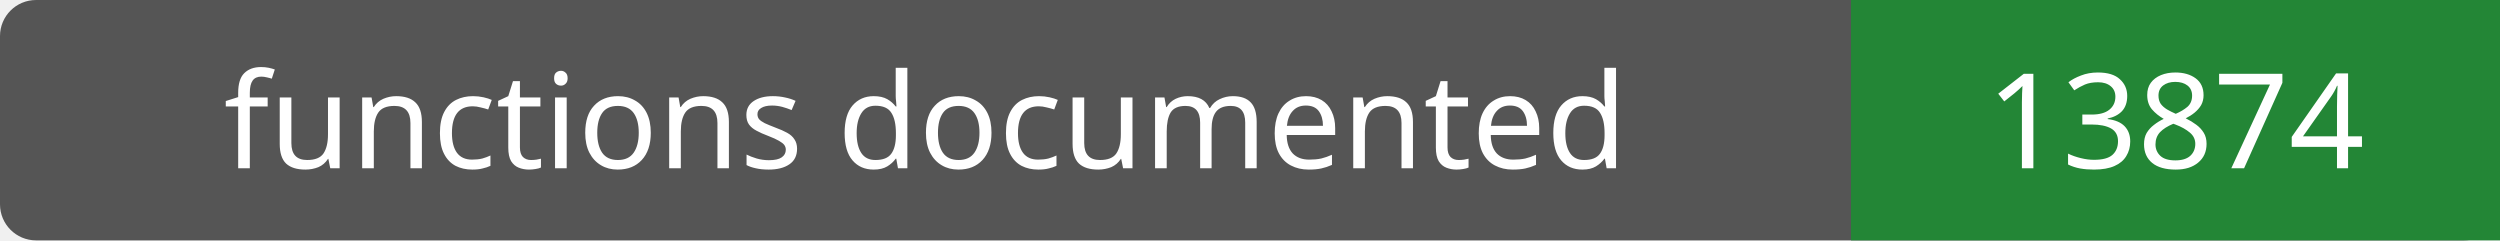
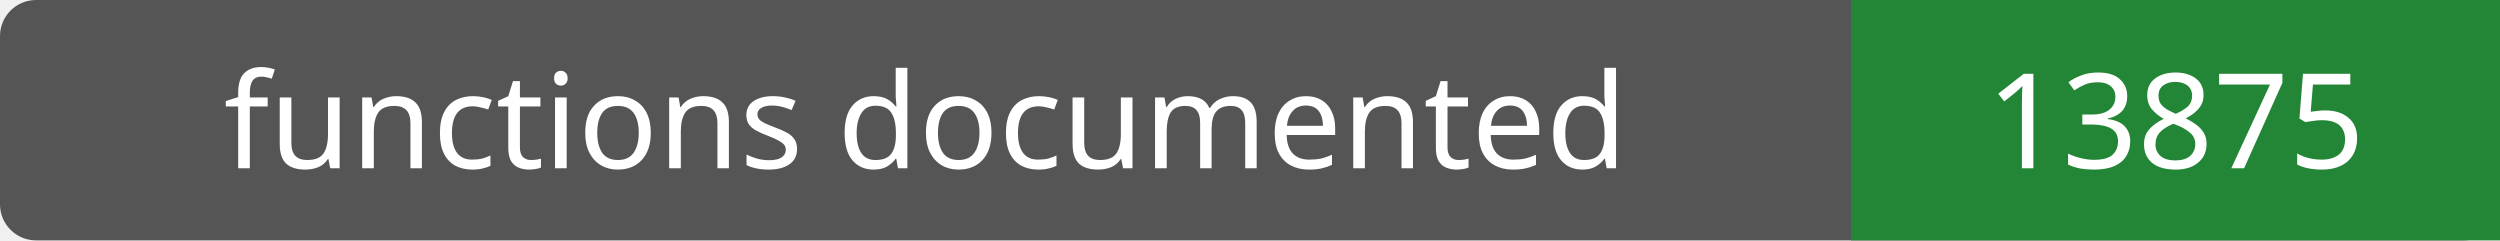
- <svg xmlns="http://www.w3.org/2000/svg" width="208" height="20" role="img" aria-label="functions documented: 13874">
+ <svg xmlns="http://www.w3.org/2000/svg" width="208" height="20" role="img" aria-label="functions documented: 13875">
  <rect width="208" height="20" rx="3" fill="#555" />
  <path fill="#238636" d="M154 0h54v20H154z" />
  <g fill="#fff" text-anchor="middle" font-family="Verdana,sans-serif" font-size="11">
    <text x="77.0" y="14">functions documented</text>
-     <text x="181.0" y="14">13874</text>
+     <text x="181.0" y="14">13875</text>
  </g>
</svg>
